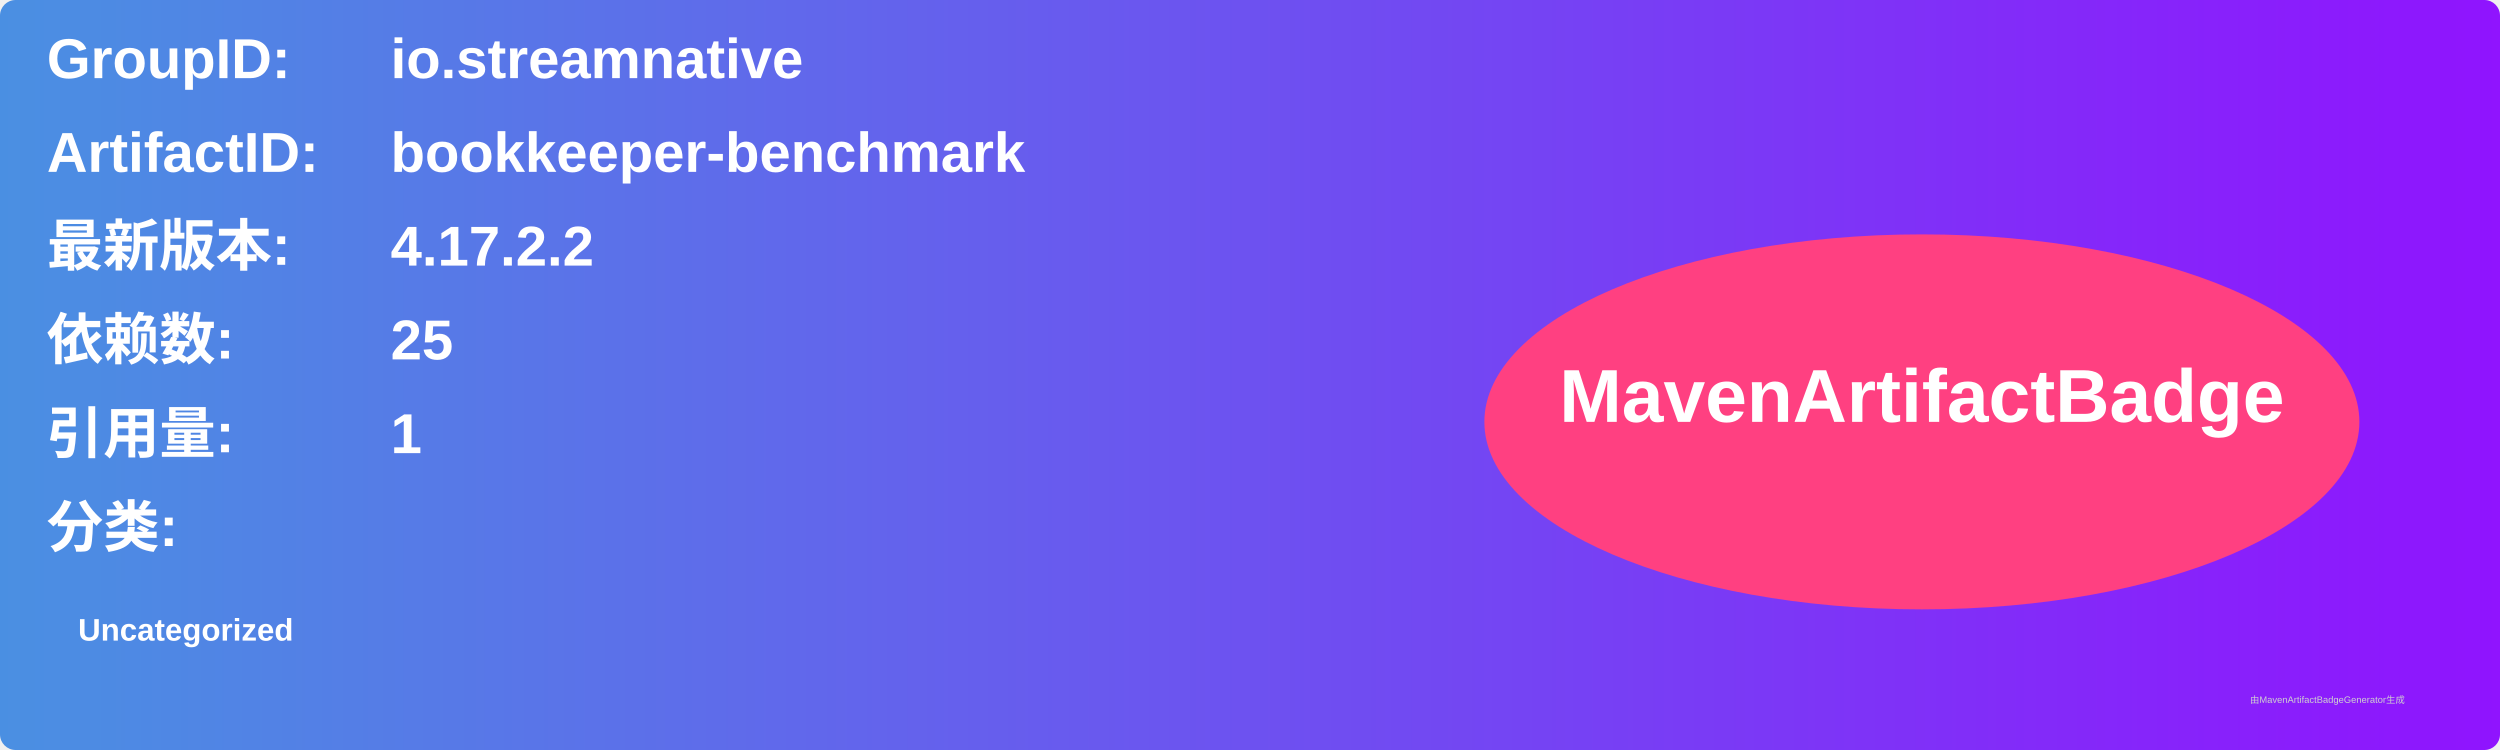
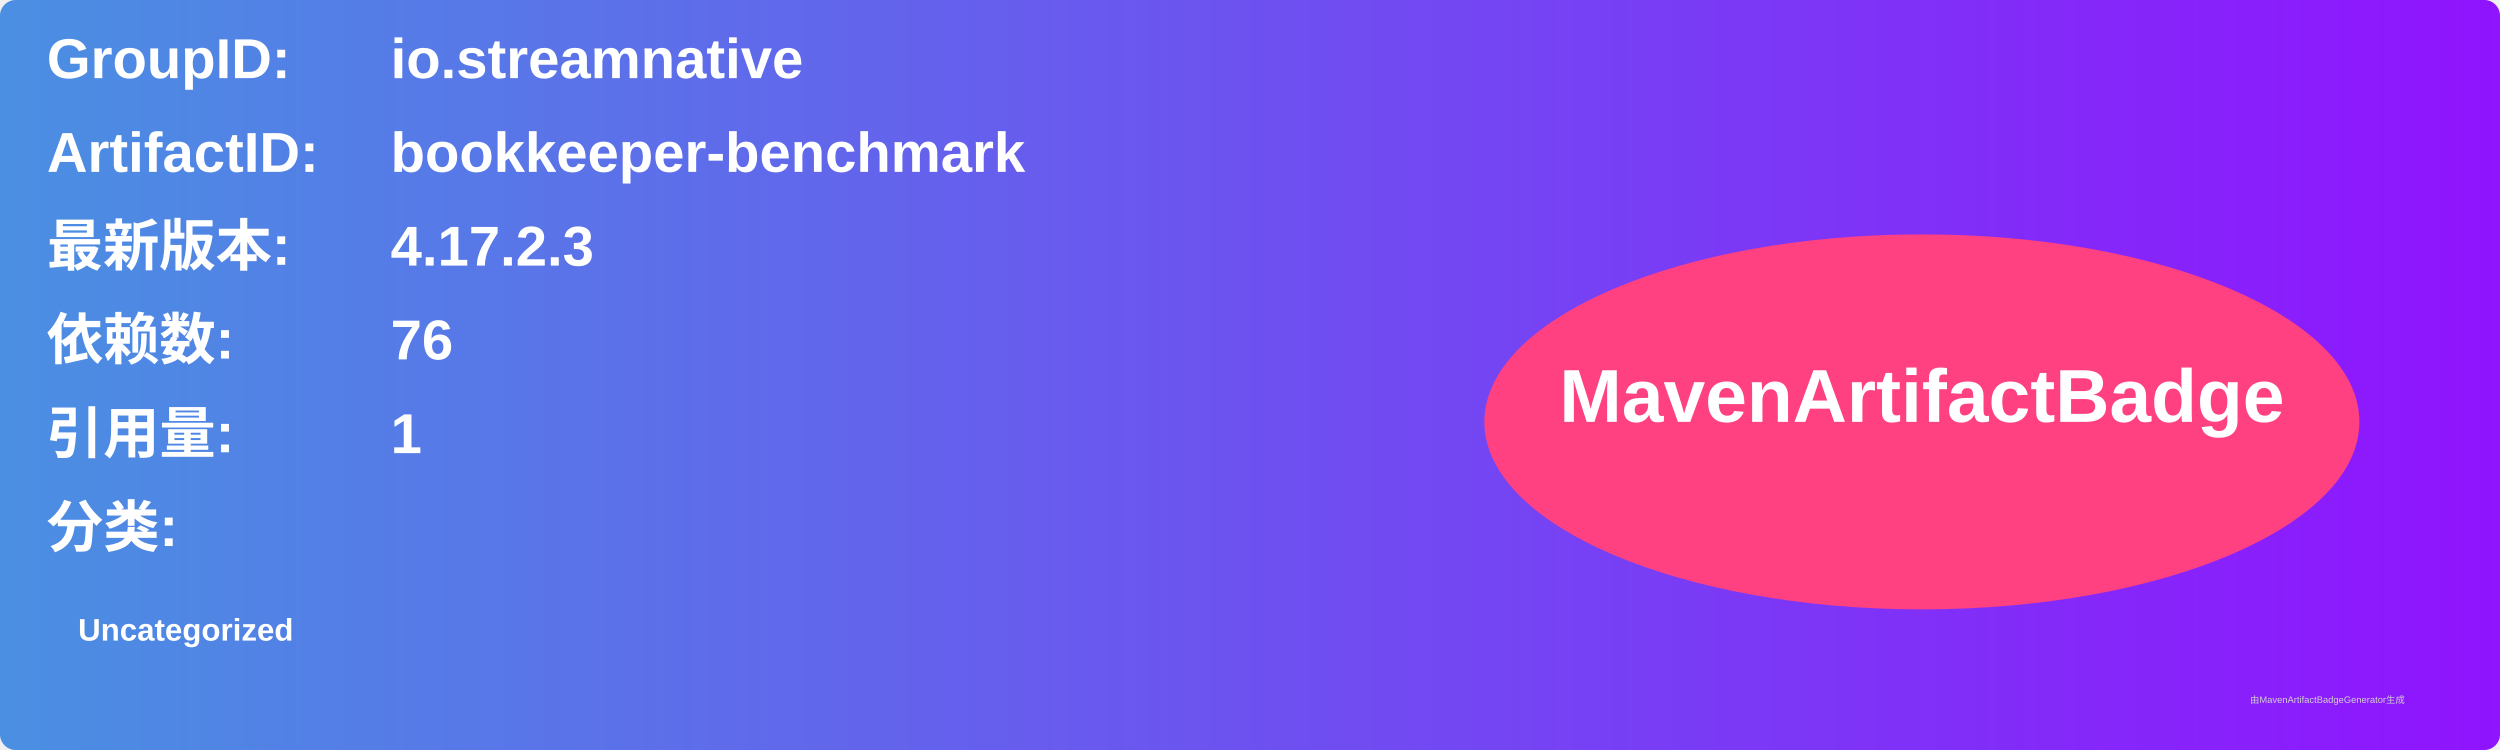
<svg xmlns="http://www.w3.org/2000/svg" width="800" height="240" viewBox="0 0 800 240">
  <linearGradient id="grad" x1="0%" y1="0%" x2="100%" y2="0%">
    <stop offset="0%" stop-color="#4a90e2" />
    <stop offset="100%" stop-color="#9013fe" />
  </linearGradient>
  <rect width="100%" height="100%" rx="5" ry="5" fill="url(#grad)" />
  <g transform="translate(15, 15)">
    <text x="0" y="10" font-family="Arial" font-size="18" fill="white" font-weight="bold" width="260">GroupID:</text>
    <text x="110" y="10" font-family="Arial" font-size="18" fill="white" font-weight="bold" width="460">io.streamnative</text>
    <text x="0" y="40" font-family="Arial" font-size="18" fill="white" font-weight="bold" width="260">ArtifactID:</text>
    <text x="110" y="40" font-family="Arial" font-size="18" fill="white" font-weight="bold" width="460">bookkeeper-benchmark</text>
    <text x="0" y="70" font-family="Arial" font-size="18" fill="white" font-weight="bold">最新版本:</text>
    <text x="110" y="70" font-family="Arial" font-size="18" fill="white" font-weight="bold">
-       <tspan font-weight="bold">4.17.2.2</tspan>
+       <tspan font-weight="bold">4.17.2.3</tspan>
    </text>
    <text x="0" y="100" font-family="Arial" font-size="18" fill="white" font-weight="bold">依赖数: </text>
    <text x="110" y="100" font-family="Arial" font-size="18" fill="white">
-       <tspan font-weight="bold">25</tspan>
+       <tspan font-weight="bold">76</tspan>
    </text>
    <text x="0" y="130" font-family="Arial" font-size="18" fill="white" font-weight="bold">引用量: </text>
    <text x="110" y="130" font-family="Arial" font-size="18" fill="white">
      <tspan font-weight="bold">1</tspan>
    </text>
    <text x="0" y="160" font-family="Arial" font-size="18" fill="white" font-weight="bold">分类:</text>
    <text x="10" y="190" font-family="Arial" font-size="10" fill="white">
      <tspan font-weight="bold">Uncategorized</tspan>
    </text>
    <ellipse cx="600" cy="120" rx="140" ry="60" fill="#ff4081" />
    <text x="600" y="120" text-anchor="middle" font-family="Arial" font-size="24" fill="white" font-weight="bold">MavenArtifactBadge</text>
  </g>
  <text x="720" y="225" font-family="Arial" font-size="3" fill="#d0d0d0">由MavenArtifactBadgeGenerator生成</text>
</svg>
